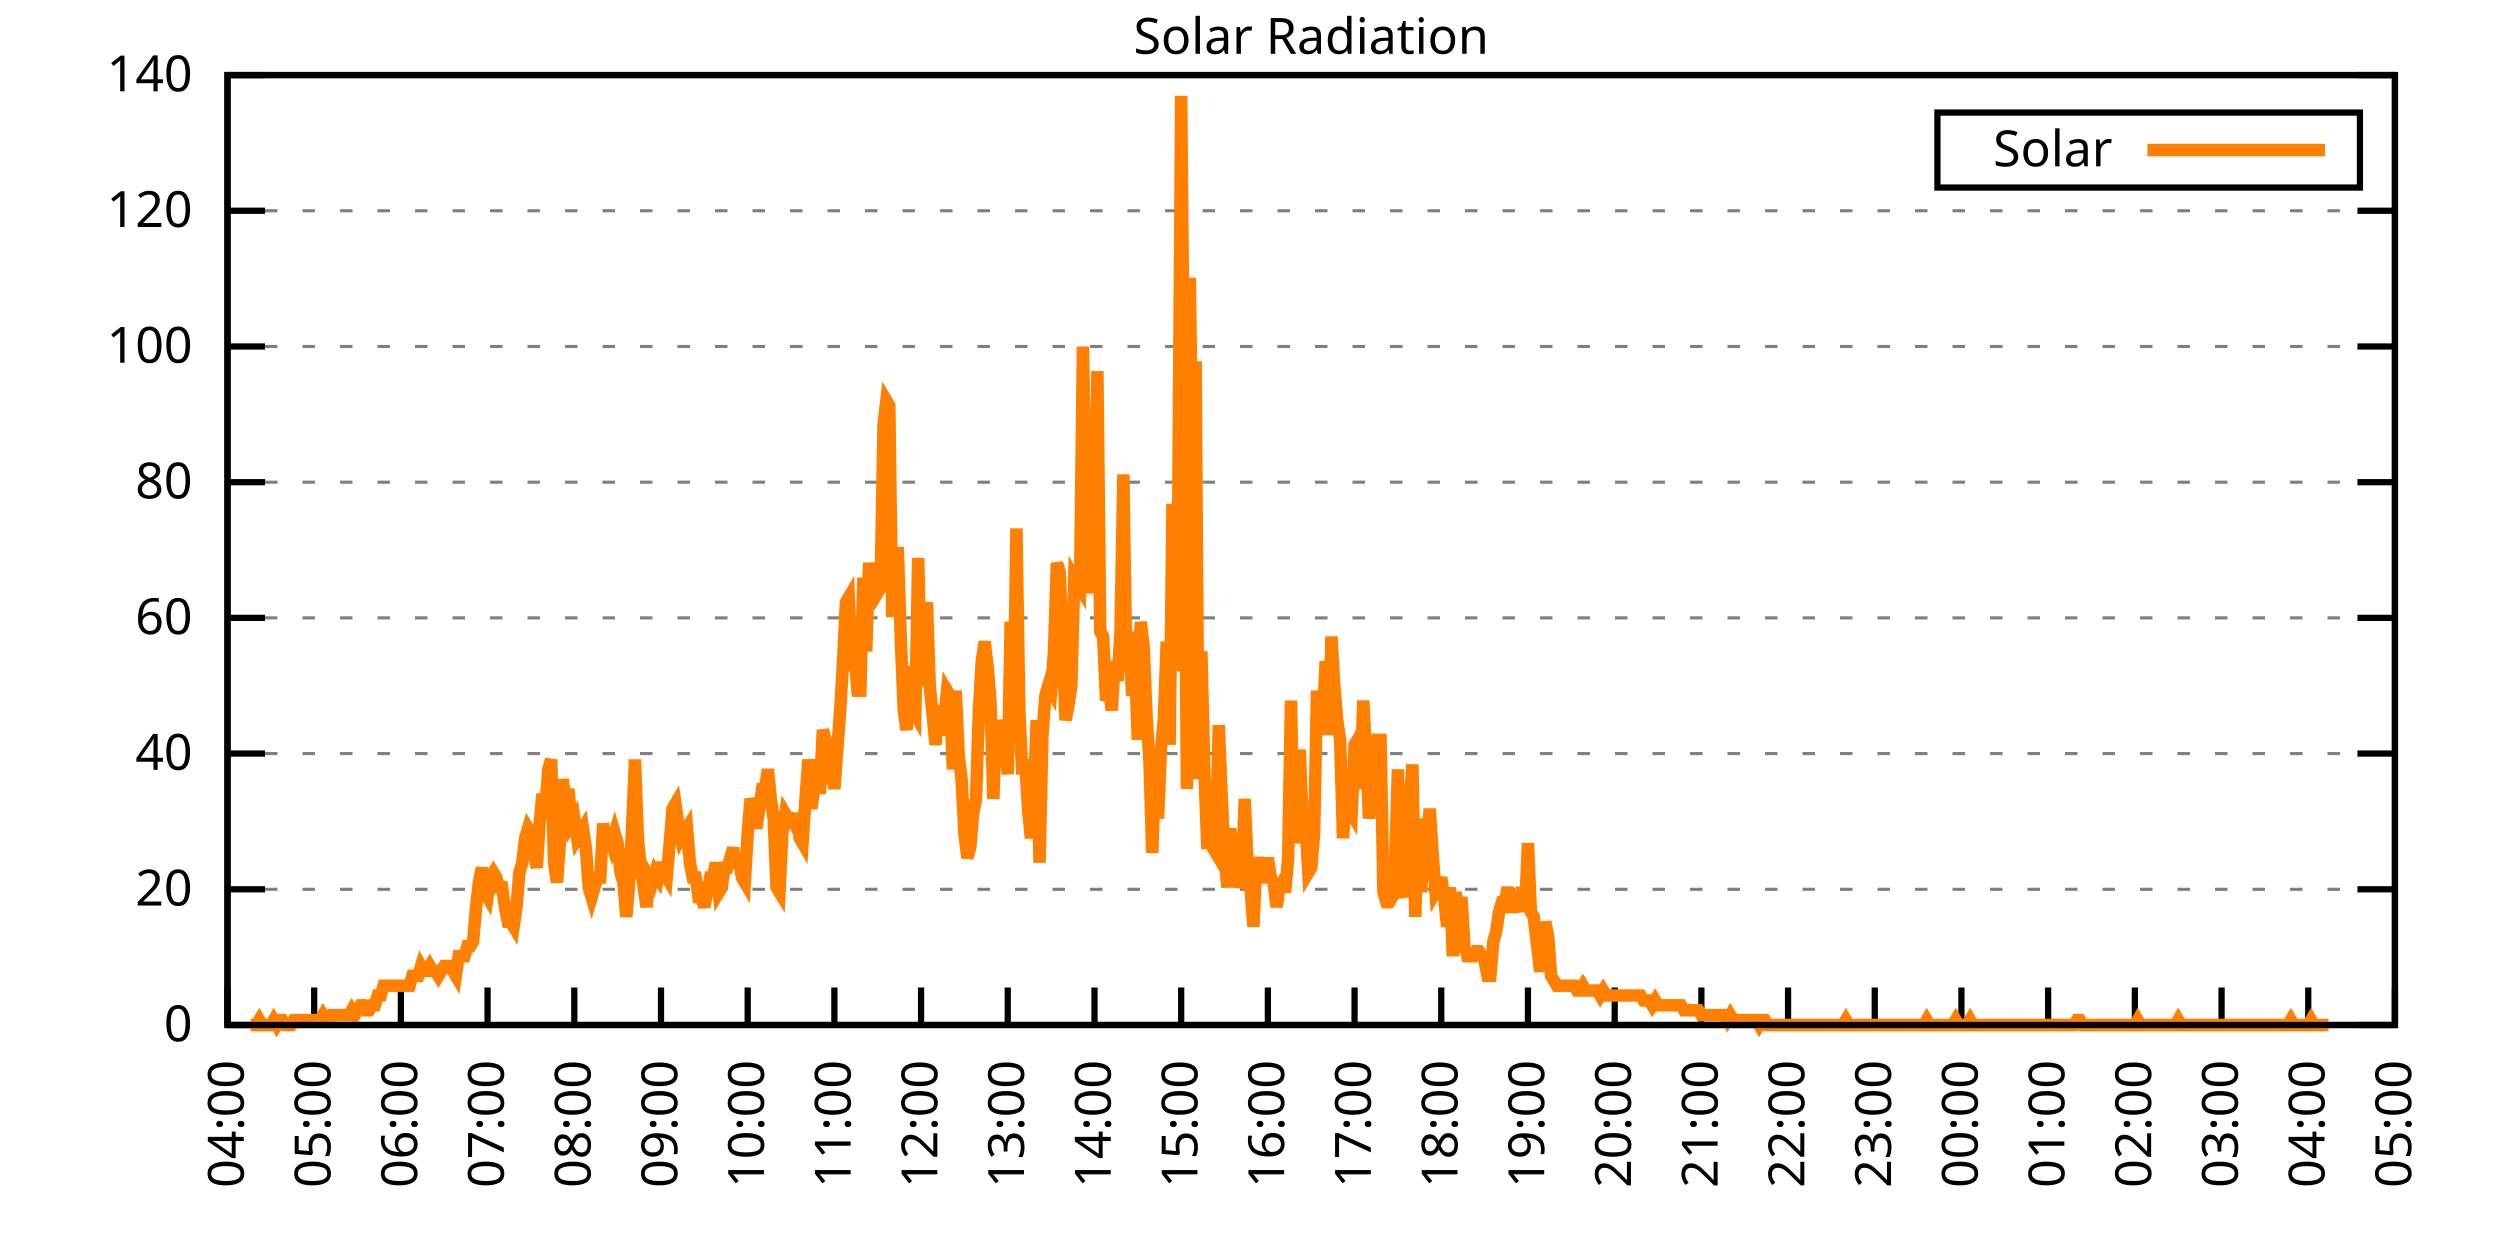
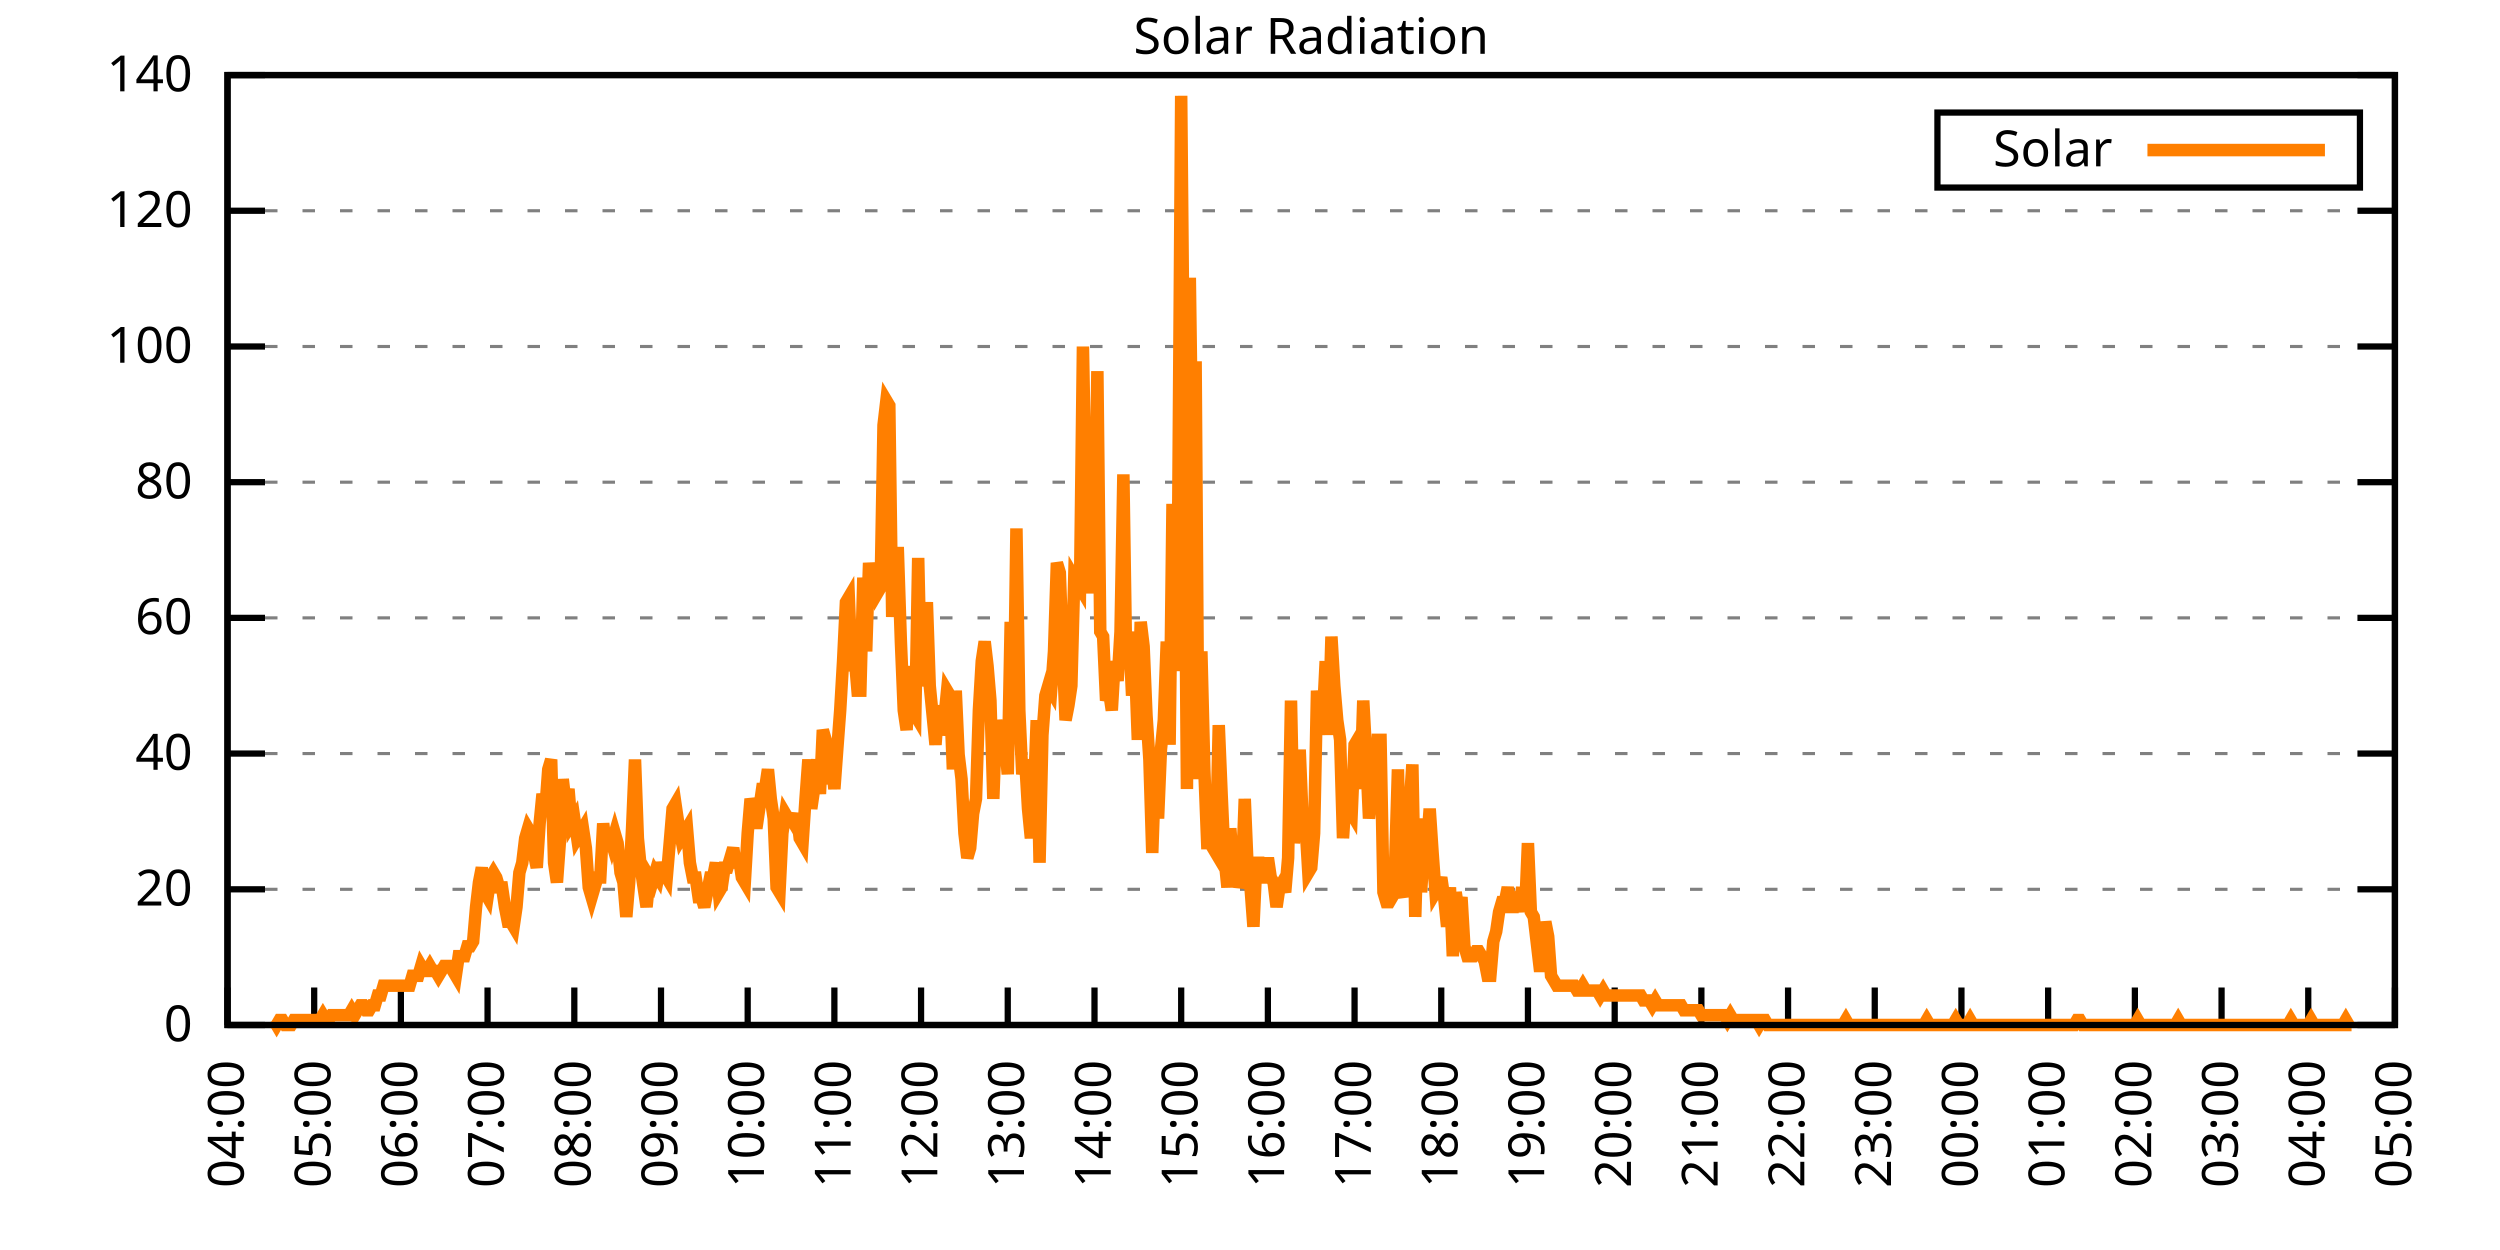
<svg xmlns="http://www.w3.org/2000/svg" xmlns:xlink="http://www.w3.org/1999/xlink" width="400" height="200" viewBox="0 0 400 200">
  <g id="gnuplot_canvas">
    <rect x="0" y="0" width="400" height="200" fill="none" />
    <defs>
      <circle id="gpDot" r="0.5" stroke-width="0.5" stroke="currentColor" />
      <path id="gpPt0" stroke-width="0.333" stroke="currentColor" d="M-1,0 h2 M0,-1 v2" />
      <path id="gpPt1" stroke-width="0.333" stroke="currentColor" d="M-1,-1 L1,1 M1,-1 L-1,1" />
      <path id="gpPt2" stroke-width="0.333" stroke="currentColor" d="M-1,0 L1,0 M0,-1 L0,1 M-1,-1 L1,1 M-1,1 L1,-1" />
      <rect id="gpPt3" stroke-width="0.333" stroke="currentColor" x="-1" y="-1" width="2" height="2" />
      <rect id="gpPt4" stroke-width="0.333" stroke="currentColor" fill="currentColor" x="-1" y="-1" width="2" height="2" />
      <circle id="gpPt5" stroke-width="0.333" stroke="currentColor" cx="0" cy="0" r="1" />
      <use xlink:href="#gpPt5" id="gpPt6" fill="currentColor" stroke="none" />
      <path id="gpPt7" stroke-width="0.333" stroke="currentColor" d="M0,-1.33 L-1.33,0.67 L1.33,0.67 z" />
      <use xlink:href="#gpPt7" id="gpPt8" fill="currentColor" stroke="none" />
      <use xlink:href="#gpPt7" id="gpPt9" stroke="currentColor" transform="rotate(180)" />
      <use xlink:href="#gpPt9" id="gpPt10" fill="currentColor" stroke="none" />
      <use xlink:href="#gpPt3" id="gpPt11" stroke="currentColor" transform="rotate(45)" />
      <use xlink:href="#gpPt11" id="gpPt12" fill="currentColor" stroke="none" />
      <path id="gpPt13" stroke-width="0.333" stroke="currentColor" d="M0,1.330 L1.265,0.411 L0.782,-1.067 L-0.782,-1.076 L-1.265,0.411 z" />
      <use xlink:href="#gpPt13" id="gpPt14" fill="currentColor" stroke="none" />
      <filter id="textbox" filterUnits="objectBoundingBox" x="0" y="0" height="1" width="1">
        <feFlood flood-color="white" flood-opacity="1" result="bgnd" />
        <feComposite in="SourceGraphic" in2="bgnd" operator="atop" />
      </filter>
      <filter id="greybox" filterUnits="objectBoundingBox" x="0" y="0" height="1" width="1">
        <feFlood flood-color="lightgrey" flood-opacity="1" result="grey" />
        <feComposite in="SourceGraphic" in2="grey" operator="atop" />
      </filter>
    </defs>
    <g fill="none" color="white" stroke="currentColor" stroke-width="1.00" stroke-linecap="butt" stroke-linejoin="miter">
</g>
    <g fill="none" color="black" stroke="currentColor" stroke-width="1.00" stroke-linecap="butt" stroke-linejoin="miter">
      <g stroke="none" shape-rendering="crispEdges">
        <polygon fill="rgb(255, 255, 255)" points="36.40,164.00 383.18,164.00 383.18,12.02 36.40,12.02 " />
      </g>
    </g>
    <g fill="none" color="black" stroke="currentColor" stroke-width="1.00" stroke-linecap="butt" stroke-linejoin="miter">
</g>
    <g fill="none" color="black" stroke="black" stroke-width="0.50" stroke-linecap="butt" stroke-linejoin="miter">
</g>
    <g fill="none" color="gray" stroke="currentColor" stroke-width="0.50" stroke-linecap="butt" stroke-linejoin="miter">
      <path stroke="gray" stroke-dasharray="2,4" class="gridline" d="M36.40,164.00 L383.19,164.00  " />
    </g>
    <g fill="none" color="gray" stroke="gray" stroke-width="1.00" stroke-linecap="butt" stroke-linejoin="miter">
</g>
    <g fill="none" color="black" stroke="currentColor" stroke-width="1.00" stroke-linecap="butt" stroke-linejoin="miter">
      <path stroke="black" d="M36.40,164.00 L42.40,164.00 M383.19,164.00 L377.19,164.00  " />
      <g transform="translate(30.80,166.60)" stroke="none" fill="black" font-family="Sans" font-size="8.00" text-anchor="end">
        <text>
          <tspan font-family="Sans"> 0</tspan>
        </text>
      </g>
    </g>
    <g fill="none" color="black" stroke="currentColor" stroke-width="1.00" stroke-linecap="butt" stroke-linejoin="miter">
</g>
    <g fill="none" color="black" stroke="black" stroke-width="0.50" stroke-linecap="butt" stroke-linejoin="miter">
</g>
    <g fill="none" color="gray" stroke="currentColor" stroke-width="0.50" stroke-linecap="butt" stroke-linejoin="miter">
      <path stroke="gray" stroke-dasharray="2,4" class="gridline" d="M36.40,142.29 L383.19,142.29  " />
    </g>
    <g fill="none" color="gray" stroke="gray" stroke-width="1.00" stroke-linecap="butt" stroke-linejoin="miter">
</g>
    <g fill="none" color="black" stroke="currentColor" stroke-width="1.00" stroke-linecap="butt" stroke-linejoin="miter">
      <path stroke="black" d="M36.40,142.29 L42.40,142.29 M383.19,142.29 L377.19,142.29  " />
      <g transform="translate(30.80,144.89)" stroke="none" fill="black" font-family="Sans" font-size="8.00" text-anchor="end">
        <text>
          <tspan font-family="Sans"> 20</tspan>
        </text>
      </g>
    </g>
    <g fill="none" color="black" stroke="currentColor" stroke-width="1.00" stroke-linecap="butt" stroke-linejoin="miter">
</g>
    <g fill="none" color="black" stroke="black" stroke-width="0.50" stroke-linecap="butt" stroke-linejoin="miter">
</g>
    <g fill="none" color="gray" stroke="currentColor" stroke-width="0.50" stroke-linecap="butt" stroke-linejoin="miter">
      <path stroke="gray" stroke-dasharray="2,4" class="gridline" d="M36.40,120.57 L383.19,120.57  " />
    </g>
    <g fill="none" color="gray" stroke="gray" stroke-width="1.00" stroke-linecap="butt" stroke-linejoin="miter">
</g>
    <g fill="none" color="black" stroke="currentColor" stroke-width="1.00" stroke-linecap="butt" stroke-linejoin="miter">
      <path stroke="black" d="M36.40,120.57 L42.40,120.57 M383.19,120.57 L377.19,120.57  " />
      <g transform="translate(30.80,123.17)" stroke="none" fill="black" font-family="Sans" font-size="8.00" text-anchor="end">
        <text>
          <tspan font-family="Sans"> 40</tspan>
        </text>
      </g>
    </g>
    <g fill="none" color="black" stroke="currentColor" stroke-width="1.00" stroke-linecap="butt" stroke-linejoin="miter">
</g>
    <g fill="none" color="black" stroke="black" stroke-width="0.50" stroke-linecap="butt" stroke-linejoin="miter">
</g>
    <g fill="none" color="gray" stroke="currentColor" stroke-width="0.50" stroke-linecap="butt" stroke-linejoin="miter">
      <path stroke="gray" stroke-dasharray="2,4" class="gridline" d="M36.40,98.86 L383.19,98.86  " />
    </g>
    <g fill="none" color="gray" stroke="gray" stroke-width="1.00" stroke-linecap="butt" stroke-linejoin="miter">
</g>
    <g fill="none" color="black" stroke="currentColor" stroke-width="1.00" stroke-linecap="butt" stroke-linejoin="miter">
      <path stroke="black" d="M36.40,98.86 L42.40,98.86 M383.19,98.86 L377.19,98.86  " />
      <g transform="translate(30.80,101.46)" stroke="none" fill="black" font-family="Sans" font-size="8.00" text-anchor="end">
        <text>
          <tspan font-family="Sans"> 60</tspan>
        </text>
      </g>
    </g>
    <g fill="none" color="black" stroke="currentColor" stroke-width="1.00" stroke-linecap="butt" stroke-linejoin="miter">
</g>
    <g fill="none" color="black" stroke="black" stroke-width="0.50" stroke-linecap="butt" stroke-linejoin="miter">
</g>
    <g fill="none" color="gray" stroke="currentColor" stroke-width="0.50" stroke-linecap="butt" stroke-linejoin="miter">
      <path stroke="gray" stroke-dasharray="2,4" class="gridline" d="M36.40,77.15 L383.19,77.15  " />
    </g>
    <g fill="none" color="gray" stroke="gray" stroke-width="1.00" stroke-linecap="butt" stroke-linejoin="miter">
</g>
    <g fill="none" color="black" stroke="currentColor" stroke-width="1.00" stroke-linecap="butt" stroke-linejoin="miter">
      <path stroke="black" d="M36.40,77.15 L42.40,77.15 M383.19,77.15 L377.19,77.15  " />
      <g transform="translate(30.80,79.75)" stroke="none" fill="black" font-family="Sans" font-size="8.00" text-anchor="end">
        <text>
          <tspan font-family="Sans"> 80</tspan>
        </text>
      </g>
    </g>
    <g fill="none" color="black" stroke="currentColor" stroke-width="1.00" stroke-linecap="butt" stroke-linejoin="miter">
</g>
    <g fill="none" color="black" stroke="black" stroke-width="0.50" stroke-linecap="butt" stroke-linejoin="miter">
</g>
    <g fill="none" color="gray" stroke="currentColor" stroke-width="0.50" stroke-linecap="butt" stroke-linejoin="miter">
      <path stroke="gray" stroke-dasharray="2,4" class="gridline" d="M36.40,55.44 L383.19,55.44  " />
    </g>
    <g fill="none" color="gray" stroke="gray" stroke-width="1.00" stroke-linecap="butt" stroke-linejoin="miter">
</g>
    <g fill="none" color="black" stroke="currentColor" stroke-width="1.00" stroke-linecap="butt" stroke-linejoin="miter">
      <path stroke="black" d="M36.40,55.44 L42.40,55.44 M383.19,55.44 L377.19,55.44  " />
      <g transform="translate(30.80,58.04)" stroke="none" fill="black" font-family="Sans" font-size="8.00" text-anchor="end">
        <text>
          <tspan font-family="Sans"> 100</tspan>
        </text>
      </g>
    </g>
    <g fill="none" color="black" stroke="currentColor" stroke-width="1.00" stroke-linecap="butt" stroke-linejoin="miter">
</g>
    <g fill="none" color="black" stroke="black" stroke-width="0.50" stroke-linecap="butt" stroke-linejoin="miter">
</g>
    <g fill="none" color="gray" stroke="currentColor" stroke-width="0.50" stroke-linecap="butt" stroke-linejoin="miter">
      <path stroke="gray" stroke-dasharray="2,4" class="gridline" d="M36.40,33.72 L383.19,33.72  " />
    </g>
    <g fill="none" color="gray" stroke="gray" stroke-width="1.00" stroke-linecap="butt" stroke-linejoin="miter">
</g>
    <g fill="none" color="black" stroke="currentColor" stroke-width="1.00" stroke-linecap="butt" stroke-linejoin="miter">
      <path stroke="black" d="M36.40,33.72 L42.40,33.72 M383.19,33.72 L377.19,33.72  " />
      <g transform="translate(30.80,36.32)" stroke="none" fill="black" font-family="Sans" font-size="8.00" text-anchor="end">
        <text>
          <tspan font-family="Sans"> 120</tspan>
        </text>
      </g>
    </g>
    <g fill="none" color="black" stroke="currentColor" stroke-width="1.00" stroke-linecap="butt" stroke-linejoin="miter">
</g>
    <g fill="none" color="black" stroke="black" stroke-width="0.50" stroke-linecap="butt" stroke-linejoin="miter">
</g>
    <g fill="none" color="gray" stroke="currentColor" stroke-width="0.50" stroke-linecap="butt" stroke-linejoin="miter">
      <path stroke="gray" stroke-dasharray="2,4" class="gridline" d="M36.40,12.01 L383.19,12.01  " />
    </g>
    <g fill="none" color="gray" stroke="gray" stroke-width="1.00" stroke-linecap="butt" stroke-linejoin="miter">
</g>
    <g fill="none" color="black" stroke="currentColor" stroke-width="1.00" stroke-linecap="butt" stroke-linejoin="miter">
      <path stroke="black" d="M36.40,12.01 L42.40,12.01 M383.19,12.01 L377.19,12.01  " />
      <g transform="translate(30.80,14.61)" stroke="none" fill="black" font-family="Sans" font-size="8.00" text-anchor="end">
        <text>
          <tspan font-family="Sans"> 140</tspan>
        </text>
      </g>
    </g>
    <g fill="none" color="black" stroke="currentColor" stroke-width="1.00" stroke-linecap="butt" stroke-linejoin="miter">
      <path stroke="black" d="M36.40,164.00 L36.40,158.00  " />
      <g transform="translate(39.00,169.60) rotate(270.00)" stroke="none" fill="black" font-family="Sans" font-size="8.00" text-anchor="end">
        <text>
          <tspan font-family="Sans">04:00</tspan>
        </text>
      </g>
    </g>
    <g fill="none" color="black" stroke="currentColor" stroke-width="1.00" stroke-linecap="butt" stroke-linejoin="miter">
      <path stroke="black" d="M50.27,164.00 L50.27,158.00  " />
      <g transform="translate(52.87,169.60) rotate(270.00)" stroke="none" fill="black" font-family="Sans" font-size="8.00" text-anchor="end">
        <text>
          <tspan font-family="Sans">05:00</tspan>
        </text>
      </g>
    </g>
    <g fill="none" color="black" stroke="currentColor" stroke-width="1.00" stroke-linecap="butt" stroke-linejoin="miter">
      <path stroke="black" d="M64.14,164.00 L64.14,158.00  " />
      <g transform="translate(66.74,169.60) rotate(270.00)" stroke="none" fill="black" font-family="Sans" font-size="8.00" text-anchor="end">
        <text>
          <tspan font-family="Sans">06:00</tspan>
        </text>
      </g>
    </g>
    <g fill="none" color="black" stroke="currentColor" stroke-width="1.00" stroke-linecap="butt" stroke-linejoin="miter">
      <path stroke="black" d="M78.01,164.00 L78.01,158.00  " />
      <g transform="translate(80.61,169.60) rotate(270.00)" stroke="none" fill="black" font-family="Sans" font-size="8.00" text-anchor="end">
        <text>
          <tspan font-family="Sans">07:00</tspan>
        </text>
      </g>
    </g>
    <g fill="none" color="black" stroke="currentColor" stroke-width="1.00" stroke-linecap="butt" stroke-linejoin="miter">
      <path stroke="black" d="M91.89,164.00 L91.89,158.00  " />
      <g transform="translate(94.49,169.60) rotate(270.00)" stroke="none" fill="black" font-family="Sans" font-size="8.00" text-anchor="end">
        <text>
          <tspan font-family="Sans">08:00</tspan>
        </text>
      </g>
    </g>
    <g fill="none" color="black" stroke="currentColor" stroke-width="1.00" stroke-linecap="butt" stroke-linejoin="miter">
      <path stroke="black" d="M105.76,164.00 L105.76,158.00  " />
      <g transform="translate(108.36,169.60) rotate(270.00)" stroke="none" fill="black" font-family="Sans" font-size="8.00" text-anchor="end">
        <text>
          <tspan font-family="Sans">09:00</tspan>
        </text>
      </g>
    </g>
    <g fill="none" color="black" stroke="currentColor" stroke-width="1.00" stroke-linecap="butt" stroke-linejoin="miter">
      <path stroke="black" d="M119.63,164.00 L119.63,158.00  " />
      <g transform="translate(122.23,169.60) rotate(270.00)" stroke="none" fill="black" font-family="Sans" font-size="8.00" text-anchor="end">
        <text>
          <tspan font-family="Sans">10:00</tspan>
        </text>
      </g>
    </g>
    <g fill="none" color="black" stroke="currentColor" stroke-width="1.00" stroke-linecap="butt" stroke-linejoin="miter">
      <path stroke="black" d="M133.50,164.00 L133.50,158.00  " />
      <g transform="translate(136.10,169.60) rotate(270.00)" stroke="none" fill="black" font-family="Sans" font-size="8.00" text-anchor="end">
        <text>
          <tspan font-family="Sans">11:00</tspan>
        </text>
      </g>
    </g>
    <g fill="none" color="black" stroke="currentColor" stroke-width="1.00" stroke-linecap="butt" stroke-linejoin="miter">
      <path stroke="black" d="M147.37,164.00 L147.37,158.00  " />
      <g transform="translate(149.97,169.60) rotate(270.00)" stroke="none" fill="black" font-family="Sans" font-size="8.00" text-anchor="end">
        <text>
          <tspan font-family="Sans">12:00</tspan>
        </text>
      </g>
    </g>
    <g fill="none" color="black" stroke="currentColor" stroke-width="1.00" stroke-linecap="butt" stroke-linejoin="miter">
      <path stroke="black" d="M161.24,164.00 L161.24,158.00  " />
      <g transform="translate(163.84,169.60) rotate(270.00)" stroke="none" fill="black" font-family="Sans" font-size="8.00" text-anchor="end">
        <text>
          <tspan font-family="Sans">13:00</tspan>
        </text>
      </g>
    </g>
    <g fill="none" color="black" stroke="currentColor" stroke-width="1.00" stroke-linecap="butt" stroke-linejoin="miter">
      <path stroke="black" d="M175.12,164.00 L175.12,158.00  " />
      <g transform="translate(177.72,169.60) rotate(270.00)" stroke="none" fill="black" font-family="Sans" font-size="8.00" text-anchor="end">
        <text>
          <tspan font-family="Sans">14:00</tspan>
        </text>
      </g>
    </g>
    <g fill="none" color="black" stroke="currentColor" stroke-width="1.00" stroke-linecap="butt" stroke-linejoin="miter">
      <path stroke="black" d="M188.99,164.00 L188.99,158.00  " />
      <g transform="translate(191.59,169.60) rotate(270.00)" stroke="none" fill="black" font-family="Sans" font-size="8.00" text-anchor="end">
        <text>
          <tspan font-family="Sans">15:00</tspan>
        </text>
      </g>
    </g>
    <g fill="none" color="black" stroke="currentColor" stroke-width="1.00" stroke-linecap="butt" stroke-linejoin="miter">
      <path stroke="black" d="M202.86,164.00 L202.86,158.00  " />
      <g transform="translate(205.46,169.60) rotate(270.00)" stroke="none" fill="black" font-family="Sans" font-size="8.00" text-anchor="end">
        <text>
          <tspan font-family="Sans">16:00</tspan>
        </text>
      </g>
    </g>
    <g fill="none" color="black" stroke="currentColor" stroke-width="1.00" stroke-linecap="butt" stroke-linejoin="miter">
      <path stroke="black" d="M216.73,164.00 L216.73,158.00  " />
      <g transform="translate(219.33,169.60) rotate(270.00)" stroke="none" fill="black" font-family="Sans" font-size="8.00" text-anchor="end">
        <text>
          <tspan font-family="Sans">17:00</tspan>
        </text>
      </g>
    </g>
    <g fill="none" color="black" stroke="currentColor" stroke-width="1.00" stroke-linecap="butt" stroke-linejoin="miter">
      <path stroke="black" d="M230.60,164.00 L230.60,158.00  " />
      <g transform="translate(233.20,169.60) rotate(270.00)" stroke="none" fill="black" font-family="Sans" font-size="8.00" text-anchor="end">
        <text>
          <tspan font-family="Sans">18:00</tspan>
        </text>
      </g>
    </g>
    <g fill="none" color="black" stroke="currentColor" stroke-width="1.00" stroke-linecap="butt" stroke-linejoin="miter">
      <path stroke="black" d="M244.47,164.00 L244.47,158.00  " />
      <g transform="translate(247.07,169.60) rotate(270.00)" stroke="none" fill="black" font-family="Sans" font-size="8.00" text-anchor="end">
        <text>
          <tspan font-family="Sans">19:00</tspan>
        </text>
      </g>
    </g>
    <g fill="none" color="black" stroke="currentColor" stroke-width="1.00" stroke-linecap="butt" stroke-linejoin="miter">
      <path stroke="black" d="M258.35,164.00 L258.35,158.00  " />
      <g transform="translate(260.95,169.60) rotate(270.00)" stroke="none" fill="black" font-family="Sans" font-size="8.00" text-anchor="end">
        <text>
          <tspan font-family="Sans">20:00</tspan>
        </text>
      </g>
    </g>
    <g fill="none" color="black" stroke="currentColor" stroke-width="1.00" stroke-linecap="butt" stroke-linejoin="miter">
      <path stroke="black" d="M272.22,164.00 L272.22,158.00  " />
      <g transform="translate(274.82,169.60) rotate(270.00)" stroke="none" fill="black" font-family="Sans" font-size="8.00" text-anchor="end">
        <text>
          <tspan font-family="Sans">21:00</tspan>
        </text>
      </g>
    </g>
    <g fill="none" color="black" stroke="currentColor" stroke-width="1.00" stroke-linecap="butt" stroke-linejoin="miter">
      <path stroke="black" d="M286.09,164.00 L286.09,158.00  " />
      <g transform="translate(288.69,169.60) rotate(270.00)" stroke="none" fill="black" font-family="Sans" font-size="8.00" text-anchor="end">
        <text>
          <tspan font-family="Sans">22:00</tspan>
        </text>
      </g>
    </g>
    <g fill="none" color="black" stroke="currentColor" stroke-width="1.00" stroke-linecap="butt" stroke-linejoin="miter">
      <path stroke="black" d="M299.96,164.00 L299.96,158.00  " />
      <g transform="translate(302.56,169.60) rotate(270.00)" stroke="none" fill="black" font-family="Sans" font-size="8.00" text-anchor="end">
        <text>
          <tspan font-family="Sans">23:00</tspan>
        </text>
      </g>
    </g>
    <g fill="none" color="black" stroke="currentColor" stroke-width="1.00" stroke-linecap="butt" stroke-linejoin="miter">
      <path stroke="black" d="M313.83,164.00 L313.83,158.00  " />
      <g transform="translate(316.43,169.60) rotate(270.00)" stroke="none" fill="black" font-family="Sans" font-size="8.00" text-anchor="end">
        <text>
          <tspan font-family="Sans">00:00</tspan>
        </text>
      </g>
    </g>
    <g fill="none" color="black" stroke="currentColor" stroke-width="1.00" stroke-linecap="butt" stroke-linejoin="miter">
      <path stroke="black" d="M327.70,164.00 L327.70,158.00  " />
      <g transform="translate(330.30,169.60) rotate(270.00)" stroke="none" fill="black" font-family="Sans" font-size="8.00" text-anchor="end">
        <text>
          <tspan font-family="Sans">01:00</tspan>
        </text>
      </g>
    </g>
    <g fill="none" color="black" stroke="currentColor" stroke-width="1.00" stroke-linecap="butt" stroke-linejoin="miter">
      <path stroke="black" d="M341.58,164.00 L341.58,158.00  " />
      <g transform="translate(344.18,169.60) rotate(270.00)" stroke="none" fill="black" font-family="Sans" font-size="8.00" text-anchor="end">
        <text>
          <tspan font-family="Sans">02:00</tspan>
        </text>
      </g>
    </g>
    <g fill="none" color="black" stroke="currentColor" stroke-width="1.00" stroke-linecap="butt" stroke-linejoin="miter">
      <path stroke="black" d="M355.45,164.00 L355.45,158.00  " />
      <g transform="translate(358.05,169.60) rotate(270.00)" stroke="none" fill="black" font-family="Sans" font-size="8.00" text-anchor="end">
        <text>
          <tspan font-family="Sans">03:00</tspan>
        </text>
      </g>
    </g>
    <g fill="none" color="black" stroke="currentColor" stroke-width="1.00" stroke-linecap="butt" stroke-linejoin="miter">
      <path stroke="black" d="M369.32,164.00 L369.32,158.00  " />
      <g transform="translate(371.92,169.60) rotate(270.00)" stroke="none" fill="black" font-family="Sans" font-size="8.00" text-anchor="end">
        <text>
          <tspan font-family="Sans">04:00</tspan>
        </text>
      </g>
    </g>
    <g fill="none" color="black" stroke="currentColor" stroke-width="1.00" stroke-linecap="butt" stroke-linejoin="miter">
      <path stroke="black" d="M383.19,164.00 L383.19,158.00  " />
      <g transform="translate(385.79,169.60) rotate(270.00)" stroke="none" fill="black" font-family="Sans" font-size="8.00" text-anchor="end">
        <text>
          <tspan font-family="Sans">05:00</tspan>
        </text>
      </g>
    </g>
    <g fill="none" color="black" stroke="currentColor" stroke-width="1.00" stroke-linecap="butt" stroke-linejoin="miter">
</g>
    <g fill="none" color="black" stroke="currentColor" stroke-width="1.00" stroke-linecap="butt" stroke-linejoin="miter">
      <path stroke="black" d="M36.40,12.01 L36.40,164.00 L383.19,164.00 L383.19,12.01 L36.40,12.01 Z  " />
    </g>
    <g fill="none" color="black" stroke="currentColor" stroke-width="1.00" stroke-linecap="butt" stroke-linejoin="miter">
</g>
    <g fill="none" color="black" stroke="currentColor" stroke-width="1.00" stroke-linecap="butt" stroke-linejoin="miter">
      <path stroke="black" d="M309.99,30.01 L309.99,18.01 L377.59,18.01 L377.59,30.01 L309.99,30.01 Z  " />
    </g>
    <g id="Solar_Radiation_plot_1">
      <g fill="none" color="white" stroke="black" stroke-width="2.00" stroke-linecap="butt" stroke-linejoin="miter">
</g>
      <g fill="none" color="black" stroke="currentColor" stroke-width="2.00" stroke-linecap="butt" stroke-linejoin="miter">
        <g transform="translate(337.99,26.61)" stroke="none" fill="black" font-family="Sans" font-size="8.00" text-anchor="end">
          <text>
            <tspan font-family="Sans">Solar</tspan>
          </text>
        </g>
      </g>
      <g fill="none" color="black" stroke="currentColor" stroke-width="2.00" stroke-linecap="butt" stroke-linejoin="miter">
-         <path stroke="rgb(255, 127,   0)" d="M343.59,24.01 L371.99,24.01 M40.10,164.00 L40.56,164.00 L41.02,164.00 L41.49,163.21 L41.95,164.00 L42.41,164.00   L42.87,164.00 L43.34,164.00 L43.80,163.21 L44.26,164.00 L44.72,163.21 L45.19,163.21 L45.65,164.00 L46.11,164.00   L46.57,164.00 L47.03,163.21 L47.50,163.21 L47.96,163.21 L48.42,163.21 L48.88,163.21 L49.35,163.21 L49.81,163.21   L50.27,163.21 L50.73,163.21 L51.20,163.21 L51.66,162.43 L52.12,163.21 L52.58,163.21 L53.05,162.43 L53.51,162.43   L53.97,162.43 L54.43,162.43 L54.90,162.43 L55.36,162.43 L55.82,162.43 L56.28,161.64 L56.75,162.43 L57.21,161.64   L57.67,160.85 L58.13,160.85 L58.59,161.64 L59.06,161.64 L59.52,160.85 L59.98,160.85 L60.44,159.28 L60.91,159.28   L61.37,157.71 L61.83,157.71 L62.29,157.71 L62.76,157.71 L63.22,157.71 L63.68,157.71 L64.14,157.71 L64.61,157.71   L65.07,157.71 L65.53,157.71 L65.99,156.13 L66.46,156.13 L66.92,156.13 L67.38,154.56 L67.84,155.35 L68.30,155.35   L68.77,154.56 L69.23,155.35 L69.69,155.35 L70.15,156.13 L70.62,155.35 L71.08,154.56 L71.54,154.56 L72.00,154.56   L72.47,155.35 L72.93,156.13 L73.39,152.99 L73.85,152.99 L74.32,152.99 L74.78,151.41 L75.24,151.41 L75.70,150.63   L76.17,145.12 L76.63,141.19 L77.09,138.83 L77.55,142.76 L78.01,143.55 L78.48,140.40 L78.94,139.62 L79.40,140.40   L79.86,141.98 L80.33,141.98 L80.79,145.12 L81.25,147.48 L81.71,147.48 L82.18,148.27 L82.64,145.12 L83.10,139.62   L83.56,138.04 L84.03,134.11 L84.49,132.54 L84.95,133.32 L85.41,136.47 L85.88,138.83 L86.34,131.75 L86.80,127.03   L87.26,129.39 L87.72,123.10 L88.19,121.52 L88.65,138.04 L89.11,141.19 L89.57,134.90 L90.04,124.67 L90.50,128.60   L90.96,126.24 L91.42,131.75 L91.89,130.96 L92.35,134.11 L92.81,133.32 L93.27,132.54 L93.74,135.68 L94.20,141.98   L94.66,143.55 L95.12,141.98 L95.59,140.40 L96.05,140.40 L96.51,131.75 L96.97,135.68 L97.44,133.32 L97.90,134.90   L98.36,133.32 L98.82,134.90 L99.28,139.62 L99.75,141.19 L100.21,146.70 L100.67,141.19 L101.13,132.54 L101.60,121.52   L102.06,134.11 L102.52,138.83 L102.98,141.98 L103.45,145.12 L103.91,140.40 L104.37,141.19 L104.83,139.62 L105.30,140.40   L105.76,138.04 L106.22,139.62 L106.68,140.40 L107.15,134.90 L107.61,129.39 L108.07,128.60 L108.53,131.75 L108.99,134.11   L109.46,133.32 L109.92,132.54 L110.38,138.04 L110.84,140.40 L111.31,140.40 L111.77,143.55 L112.23,143.55 L112.69,145.12   L113.16,142.76 L113.62,140.40 L114.08,140.40 L114.54,138.04 L115.01,142.76 L115.47,141.98 L115.93,138.83 L116.39,138.83   L116.86,137.26 L117.32,135.68 L117.78,138.83 L118.24,137.26 L118.70,140.40 L119.17,141.19 L119.63,133.32 L120.09,127.82   L120.55,129.39 L121.02,132.54 L121.48,129.39 L121.94,126.24 L122.40,126.24 L122.87,123.10 L123.33,127.82 L123.79,130.96   L124.25,141.98 L124.72,142.76 L125.18,133.32 L125.64,130.18 L126.10,130.96 L126.57,130.96 L127.03,131.75 L127.49,130.18   L127.95,134.11 L128.41,134.90 L128.88,127.82 L129.34,121.52 L129.80,129.39 L130.26,126.24 L130.73,121.52 L131.19,127.03   L131.65,116.80 L132.11,118.38 L132.58,125.46 L133.04,121.52 L133.50,126.24 L133.96,119.95 L134.43,113.66 L134.89,105.79   L135.35,96.35 L135.81,95.57 L136.28,107.37 L136.74,105.01 L137.20,110.51 L137.66,110.51 L138.13,92.42 L138.59,104.22   L139.05,90.06 L139.51,93.99 L139.97,91.63 L140.44,94.78 L140.90,93.99 L141.36,68.04 L141.82,64.10 L142.29,64.89   L142.75,98.71 L143.21,88.49 L143.67,88.49 L144.14,102.65 L144.60,113.66 L145.06,116.80 L145.52,106.58 L145.99,113.66   L146.45,114.44 L146.91,89.27 L147.37,109.73 L147.84,107.37 L148.30,96.35 L148.76,109.73 L149.22,114.44 L149.68,119.16   L150.15,112.87 L150.61,117.59 L151.07,115.23 L151.53,110.51 L152.00,111.30 L152.46,123.10 L152.92,110.51 L153.38,120.74   L153.85,124.67 L154.31,133.32 L154.77,137.26 L155.23,135.68 L155.70,130.18 L156.16,127.82 L156.62,113.66 L157.08,105.79   L157.55,102.65 L158.01,106.58 L158.47,112.09 L158.93,127.82 L159.39,115.23 L159.86,118.38 L160.32,118.38 L160.78,118.38   L161.24,123.88 L161.71,99.50 L162.17,116.80 L162.63,84.55 L163.09,113.66 L163.56,123.88 L164.02,121.52 L164.48,129.39   L164.94,134.11 L165.41,127.82 L165.87,115.23 L166.33,138.04 L166.79,117.59 L167.26,111.30 L167.72,109.73 L168.18,110.51   L168.64,104.22 L169.10,90.06 L169.57,91.63 L170.03,104.22 L170.49,115.23 L170.95,112.87 L171.42,109.73 L171.88,92.42   L172.34,93.21 L172.80,93.99 L173.27,55.45 L173.73,80.62 L174.19,92.42 L174.65,94.78 L175.12,92.42 L175.58,59.38   L176.04,101.07 L176.50,101.86 L176.97,112.09 L177.43,110.51 L177.89,113.66 L178.35,105.79 L178.82,108.94 L179.28,101.07   L179.74,75.90 L180.20,106.58 L180.66,101.07 L181.13,111.30 L181.59,105.79 L182.05,118.38 L182.51,99.50 L182.98,103.43   L183.44,114.44 L183.90,121.52 L184.36,136.47 L184.83,123.10 L185.29,130.96 L185.75,119.95 L186.21,115.23 L186.68,102.65   L187.14,119.16 L187.60,80.62 L188.06,107.37 L188.53,79.83 L188.99,15.33 L189.45,66.46 L189.91,126.24 L190.37,44.44   L190.84,79.05 L191.30,57.81 L191.76,124.67 L192.22,104.22 L192.69,123.10 L193.15,134.90 L193.61,134.90 L194.07,135.68   L194.54,136.47 L195.00,116.02 L195.46,127.03 L195.92,137.26 L196.39,141.98 L196.85,132.54 L197.31,138.83 L197.77,135.68   L198.24,141.98 L198.70,140.40 L199.16,127.82 L199.62,138.83 L200.08,141.98 L200.55,148.27 L201.01,138.04 L201.47,138.04   L201.93,140.40 L202.40,140.40 L202.86,137.26 L203.32,140.40 L203.78,141.19 L204.25,145.12 L204.71,141.98 L205.17,141.19   L205.63,142.76 L206.10,137.26 L206.56,112.09 L207.02,134.90 L207.48,130.18 L207.95,119.95 L208.41,130.96 L208.87,131.75   L209.33,139.62 L209.80,138.83 L210.26,133.32 L210.72,110.51 L211.18,115.23 L211.64,115.23 L212.11,105.79 L212.57,117.59   L213.03,101.86 L213.49,109.73 L213.96,115.23 L214.42,118.38 L214.88,134.11 L215.34,127.03 L215.81,129.39 L216.27,130.18   L216.73,119.16 L217.19,118.38 L217.66,126.24 L218.12,112.09 L218.58,120.74 L219.04,130.96 L219.51,126.24 L219.97,127.82   L220.43,118.38 L220.89,118.38 L221.35,142.76 L221.82,144.34 L222.28,144.34 L222.74,143.55 L223.20,138.83 L223.67,123.10   L224.13,141.98 L224.59,143.55 L225.05,126.24 L225.52,129.39 L225.98,122.31 L226.44,146.70 L226.90,130.96 L227.37,142.76   L227.83,135.68 L228.29,135.68 L228.75,129.39 L229.22,136.47 L229.68,142.76 L230.14,141.98 L230.60,140.40 L231.06,143.55   L231.53,148.27 L231.99,141.98 L232.45,152.99 L232.91,142.76 L233.38,145.91 L233.84,143.55 L234.30,151.41 L234.76,152.99   L235.23,152.99 L235.69,152.99 L236.15,152.20 L236.61,152.20 L237.08,152.99 L237.54,153.77 L238.00,156.13 L238.46,156.13   L238.93,150.63 L239.39,149.05 L239.85,145.91 L240.31,144.34 L240.77,144.34 L241.24,141.98 L241.70,145.12 L242.16,145.12   L242.62,142.76 L243.09,145.12 L243.55,141.98 L244.01,145.91 L244.47,134.90 L244.94,145.91 L245.40,146.70 L245.86,150.63   L246.32,154.56 L246.79,154.56 L247.25,147.48 L247.71,149.84 L248.17,156.13 L248.64,156.92 L249.10,157.71 L249.56,157.71   L250.02,157.71 L250.49,157.71 L250.95,157.71 L251.41,157.71 L251.87,157.71 L252.33,158.49 L252.80,158.49 L253.26,157.71   L253.72,158.49 L254.18,158.49 L254.65,158.49 L255.11,158.49 L255.57,158.49 L256.03,159.28 L256.50,158.49 L256.96,159.28   L257.42,159.28 L257.88,159.28 L258.35,159.28 L258.81,159.28 L259.27,159.28 L259.73,159.28 L260.20,159.28 L260.66,159.28   L261.12,159.28 L261.58,159.28 L262.04,159.28 L262.51,159.28 L262.97,160.07 L263.43,160.07 L263.89,160.07 L264.36,160.85   L264.82,160.07 L265.28,160.85 L265.74,160.85 L266.21,160.85 L266.67,160.85 L267.13,160.85 L267.59,160.85 L268.06,160.85   L268.52,160.85 L268.98,160.85 L269.44,161.64 L269.91,161.64 L270.37,161.64 L270.83,161.64 L271.29,161.64 L271.75,161.64   L272.22,162.43 L272.68,162.43 L273.14,162.43 L273.60,162.43 L274.07,162.43 L274.53,162.43 L274.99,162.43 L275.45,162.43   L275.92,162.43 L276.38,163.21 L276.84,162.43 L277.30,163.21 L277.77,163.21 L278.23,163.21 L278.69,163.21 L279.15,163.21   L279.62,163.21 L280.08,163.21 L280.54,163.21 L281.00,163.21 L281.46,164.00 L281.93,163.21 L282.39,163.21 L282.85,164.00   L283.31,164.00 L283.78,164.00 L284.24,164.00 L284.70,164.00 L285.16,164.00 L285.63,164.00 L286.09,164.00 L286.55,164.00   L287.01,164.00 L287.48,164.00 L287.94,164.00 L288.40,164.00 L288.86,164.00 L289.33,164.00 L289.79,164.00 L290.25,164.00   L290.71,164.00 L291.18,164.00 L291.64,164.00 L292.10,164.00 L292.56,164.00 L293.02,164.00 L293.49,164.00 L293.95,164.00   L294.41,164.00 L294.87,164.00 L295.34,163.21 L295.80,164.00 L296.26,164.00 L296.72,164.00 L297.19,164.00 L297.65,164.00   L298.11,164.00 L298.57,164.00 L299.04,164.00 L299.50,164.00 L299.96,164.00 L300.42,164.00 L300.89,164.00 L301.35,164.00   L301.81,164.00 L302.27,164.00 L302.73,164.00 L303.20,164.00 L303.66,164.00 L304.12,164.00 L304.58,164.00 L305.05,164.00   L305.51,164.00 L305.97,164.00 L306.43,164.00 L306.90,164.00 L307.36,164.00 L307.82,164.00 L308.28,163.21 L308.75,164.00   L309.21,164.00 L309.67,164.00 L310.13,164.00 L310.60,164.00 L311.06,164.00 L311.52,164.00 L311.98,164.00 L312.44,164.00   L312.91,163.21 L313.37,164.00 L313.83,164.00 L314.29,164.00 L314.76,164.00 L315.22,163.21 L315.68,164.00 L316.14,164.00   L316.61,164.00 L317.07,164.00 L317.53,164.00 L317.99,164.00 L318.46,164.00 L318.92,164.00 L319.38,164.00 L319.84,164.00   L320.31,164.00 L320.77,164.00 L321.23,164.00 L321.69,164.00 L322.15,164.00 L322.62,164.00 L323.08,164.00 L323.54,164.00   L324.00,164.00 L324.47,164.00 L324.93,164.00 L325.39,164.00 L325.85,164.00 L326.32,164.00 L326.78,164.00 L327.24,164.00   L327.70,164.00 L328.17,164.00 L328.63,164.00 L329.09,164.00 L329.55,164.00 L330.02,164.00 L330.48,164.00 L330.94,164.00   L331.40,164.00 L331.87,164.00 L332.33,163.21 L332.79,163.21 L333.25,164.00 L333.71,164.00 L334.18,164.00 L334.64,164.00   L335.10,164.00 L335.56,164.00 L336.03,164.00 L336.49,164.00 L336.95,164.00 L337.41,164.00 L337.88,164.00 L338.34,164.00   L338.80,164.00 L339.26,164.00 L339.73,164.00 L340.19,164.00 L340.65,164.00 L341.11,164.00 L341.58,164.00 L342.04,163.21   L342.50,164.00 L342.96,164.00 L343.42,164.00 L343.89,164.00 L344.35,164.00 L344.81,164.00 L345.27,164.00 L345.74,164.00   L346.20,164.00 L346.66,164.00 L347.12,164.00 L347.59,164.00 L348.05,164.00 L348.51,163.21 L348.97,164.00 L349.44,164.00   L349.90,164.00 L350.36,164.00 L350.82,164.00 L351.29,164.00 L351.75,164.00 L352.21,164.00 L352.67,164.00 L353.13,164.00   L353.60,164.00 L354.06,164.00 L354.52,164.00 L354.98,164.00 L355.45,164.00 L355.91,164.00 L356.37,164.00 L356.83,164.00   L357.30,164.00 L357.76,164.00 L358.22,164.00 L358.68,164.00 L359.15,164.00 L359.61,164.00 L360.07,164.00 L360.53,164.00   L361.00,164.00 L361.46,164.00 L361.92,164.00 L362.38,164.00 L362.84,164.00 L363.31,164.00 L363.77,164.00 L364.23,164.00   L364.69,164.00 L365.16,164.00 L365.62,164.00 L366.08,164.00 L366.54,163.21 L367.01,164.00 L367.47,164.00 L367.93,164.00   L368.39,164.00 L368.86,164.00 L369.32,164.00 L369.78,163.21 L370.24,164.00 L370.71,164.00 L371.17,164.00 L371.63,164.00   L372.09,164.00 L372.56,164.00  " />
+         <path stroke="rgb(255, 127,   0)" d="M343.59,24.01 L371.99,24.01 M43.80,163.21 L44.26,164.00 L44.72,163.21 L45.19,163.21 L45.65,164.00 L46.11,164.00   L46.57,164.00 L47.03,163.21 L47.50,163.21 L47.96,163.21 L48.42,163.21 L48.88,163.21 L49.35,163.21 L49.81,163.21   L50.27,163.21 L50.73,163.21 L51.20,163.21 L51.66,162.43 L52.12,163.21 L52.58,163.21 L53.05,162.43 L53.51,162.43   L53.97,162.43 L54.43,162.43 L54.90,162.43 L55.36,162.43 L55.82,162.43 L56.28,161.64 L56.75,162.43 L57.21,161.64   L57.67,160.85 L58.13,160.85 L58.59,161.64 L59.06,161.64 L59.52,160.85 L59.98,160.85 L60.44,159.28 L60.91,159.28   L61.37,157.71 L61.83,157.71 L62.29,157.71 L62.76,157.71 L63.22,157.71 L63.68,157.71 L64.14,157.71 L64.61,157.71   L65.07,157.71 L65.53,157.71 L65.99,156.13 L66.46,156.13 L66.92,156.13 L67.38,154.56 L67.84,155.35 L68.30,155.35   L68.77,154.56 L69.23,155.35 L69.69,155.35 L70.15,156.13 L70.62,155.35 L71.08,154.56 L71.54,154.56 L72.00,154.56   L72.47,155.35 L72.93,156.13 L73.39,152.99 L73.85,152.99 L74.32,152.99 L74.78,151.41 L75.24,151.41 L75.70,150.63   L76.17,145.12 L76.63,141.19 L77.09,138.83 L77.55,142.76 L78.01,143.55 L78.48,140.40 L78.94,139.62 L79.40,140.40   L79.86,141.98 L80.33,141.98 L80.79,145.12 L81.25,147.48 L81.71,147.48 L82.18,148.27 L82.64,145.12 L83.10,139.62   L83.56,138.04 L84.03,134.11 L84.49,132.54 L84.95,133.32 L85.41,136.47 L85.88,138.83 L86.34,131.75 L86.80,127.03   L87.26,129.39 L87.72,123.10 L88.19,121.52 L88.65,138.04 L89.11,141.19 L89.57,134.90 L90.04,124.67 L90.50,128.60   L90.96,126.24 L91.42,131.75 L91.89,130.96 L92.35,134.11 L92.81,133.32 L93.27,132.54 L93.74,135.68 L94.20,141.98   L94.66,143.55 L95.12,141.98 L95.59,140.40 L96.05,140.40 L96.51,131.75 L96.97,135.68 L97.44,133.32 L97.90,134.90   L98.36,133.32 L98.82,134.90 L99.28,139.62 L99.75,141.19 L100.21,146.70 L100.67,141.19 L101.13,132.54 L101.60,121.52   L102.06,134.11 L102.52,138.83 L102.98,141.98 L103.45,145.12 L103.91,140.40 L104.37,141.19 L104.83,139.62 L105.30,140.40   L105.76,138.04 L106.22,139.62 L106.68,140.40 L107.15,134.90 L107.61,129.39 L108.07,128.60 L108.53,131.75 L108.99,134.11   L109.46,133.32 L109.92,132.54 L110.38,138.04 L110.84,140.40 L111.31,140.40 L111.77,143.55 L112.23,143.55 L112.69,145.12   L113.16,142.76 L113.62,140.40 L114.08,140.40 L114.54,138.04 L115.01,142.76 L115.47,141.98 L115.93,138.83 L116.39,138.83   L116.86,137.26 L117.32,135.68 L117.78,138.83 L118.24,137.26 L118.70,140.40 L119.17,141.19 L119.63,133.32 L120.09,127.82   L120.55,129.39 L121.02,132.54 L121.48,129.39 L121.94,126.24 L122.40,126.24 L122.87,123.10 L123.33,127.82 L123.79,130.96   L124.25,141.98 L124.72,142.76 L125.18,133.32 L125.64,130.18 L126.10,130.96 L126.57,130.96 L127.03,131.75 L127.49,130.18   L127.95,134.11 L128.41,134.90 L128.88,127.82 L129.34,121.52 L129.80,129.39 L130.26,126.24 L130.73,121.52 L131.19,127.03   L131.65,116.80 L132.11,118.38 L132.58,125.46 L133.04,121.52 L133.50,126.24 L133.96,119.95 L134.43,113.66 L134.89,105.79   L135.35,96.35 L135.81,95.57 L136.28,107.37 L136.74,105.01 L137.20,110.51 L137.66,110.51 L138.13,92.42 L138.59,104.22   L139.05,90.06 L139.51,93.99 L139.97,91.63 L140.44,94.78 L140.90,93.99 L141.36,68.04 L141.82,64.10 L142.29,64.89   L142.75,98.71 L143.21,88.49 L143.67,88.49 L144.14,102.65 L144.60,113.66 L145.06,116.80 L145.52,106.58 L145.99,113.66   L146.45,114.44 L146.91,89.27 L147.37,109.73 L147.84,107.37 L148.30,96.35 L148.76,109.73 L149.22,114.44 L149.68,119.16   L150.15,112.87 L150.61,117.59 L151.07,115.23 L151.53,110.51 L152.00,111.30 L152.46,123.10 L152.92,110.51 L153.38,120.74   L153.85,124.67 L154.31,133.32 L154.77,137.26 L155.23,135.68 L155.70,130.18 L156.16,127.82 L156.62,113.66 L157.08,105.79   L157.55,102.65 L158.01,106.58 L158.47,112.09 L158.93,127.82 L159.39,115.23 L159.86,118.38 L160.32,118.38 L160.78,118.38   L161.24,123.88 L161.71,99.50 L162.17,116.80 L162.63,84.55 L163.09,113.66 L163.56,123.88 L164.02,121.52 L164.48,129.39   L164.94,134.11 L165.41,127.82 L165.87,115.23 L166.33,138.04 L166.79,117.59 L167.26,111.30 L167.72,109.73 L168.18,110.51   L168.64,104.22 L169.10,90.06 L169.57,91.63 L170.03,104.22 L170.49,115.23 L170.95,112.87 L171.42,109.73 L171.88,92.42   L172.34,93.21 L172.80,93.99 L173.27,55.45 L173.73,80.62 L174.19,92.42 L174.65,94.78 L175.12,92.42 L175.58,59.38   L176.04,101.07 L176.50,101.86 L176.97,112.09 L177.43,110.51 L177.89,113.66 L178.35,105.79 L178.82,108.94 L179.28,101.07   L179.74,75.90 L180.20,106.58 L180.66,101.07 L181.13,111.30 L181.59,105.79 L182.05,118.38 L182.51,99.50 L182.98,103.43   L183.44,114.44 L183.90,121.52 L184.36,136.47 L184.83,123.10 L185.29,130.96 L185.75,119.95 L186.21,115.23 L186.68,102.65   L187.14,119.16 L187.60,80.62 L188.06,107.37 L188.53,79.83 L188.99,15.33 L189.45,66.46 L189.91,126.24 L190.37,44.44   L190.84,79.05 L191.30,57.81 L191.76,124.67 L192.22,104.22 L192.69,123.10 L193.15,134.90 L193.61,134.90 L194.07,135.68   L194.54,136.47 L195.00,116.02 L195.46,127.03 L195.92,137.26 L196.39,141.98 L196.85,132.54 L197.31,138.83 L197.77,135.68   L198.24,141.98 L198.70,140.40 L199.16,127.82 L199.62,138.83 L200.08,141.98 L200.55,148.27 L201.01,138.04 L201.47,138.04   L201.93,140.40 L202.40,140.40 L202.86,137.26 L203.32,140.40 L203.78,141.19 L204.25,145.12 L204.71,141.98 L205.17,141.19   L205.63,142.76 L206.10,137.26 L206.56,112.09 L207.02,134.90 L207.48,130.18 L207.95,119.95 L208.41,130.96 L208.87,131.75   L209.33,139.62 L209.80,138.83 L210.26,133.32 L210.72,110.51 L211.18,115.23 L211.64,115.23 L212.11,105.79 L212.57,117.59   L213.03,101.86 L213.49,109.73 L213.96,115.23 L214.42,118.38 L214.88,134.11 L215.34,127.03 L215.81,129.39 L216.27,130.18   L216.73,119.16 L217.19,118.38 L217.66,126.24 L218.12,112.09 L218.58,120.74 L219.04,130.96 L219.51,126.24 L219.97,127.82   L220.43,118.38 L220.89,118.38 L221.35,142.76 L221.82,144.34 L222.28,144.34 L222.74,143.55 L223.20,138.83 L223.67,123.10   L224.13,141.98 L224.59,143.55 L225.05,126.24 L225.52,129.39 L225.98,122.31 L226.44,146.70 L226.90,130.96 L227.37,142.76   L227.83,135.68 L228.29,135.68 L228.75,129.39 L229.22,136.47 L229.68,142.76 L230.14,141.98 L230.60,140.40 L231.06,143.55   L231.53,148.27 L231.99,141.98 L232.45,152.99 L232.91,142.76 L233.38,145.91 L233.84,143.55 L234.30,151.41 L234.76,152.99   L235.23,152.99 L235.69,152.99 L236.15,152.20 L236.61,152.20 L237.08,152.99 L237.54,153.77 L238.00,156.13 L238.46,156.13   L238.93,150.63 L239.39,149.05 L239.85,145.91 L240.31,144.34 L240.77,144.34 L241.24,141.98 L241.70,145.12 L242.16,145.12   L242.62,142.76 L243.09,145.12 L243.55,141.98 L244.01,145.91 L244.47,134.90 L244.94,145.91 L245.40,146.70 L245.86,150.63   L246.32,154.56 L246.79,154.56 L247.25,147.48 L247.71,149.84 L248.17,156.13 L248.64,156.92 L249.10,157.71 L249.56,157.71   L250.02,157.71 L250.49,157.71 L250.95,157.71 L251.41,157.71 L251.87,157.71 L252.33,158.49 L252.80,158.49 L253.26,157.71   L253.72,158.49 L254.18,158.49 L254.65,158.49 L255.11,158.49 L255.57,158.49 L256.03,159.28 L256.50,158.49 L256.96,159.28   L257.42,159.28 L257.88,159.28 L258.35,159.28 L258.81,159.28 L259.27,159.28 L259.73,159.28 L260.20,159.28 L260.66,159.28   L261.12,159.28 L261.58,159.28 L262.04,159.28 L262.51,159.28 L262.97,160.07 L263.43,160.07 L263.89,160.07 L264.36,160.85   L264.82,160.07 L265.28,160.85 L265.74,160.85 L266.21,160.85 L266.67,160.85 L267.13,160.85 L267.59,160.85 L268.06,160.85   L268.52,160.85 L268.98,160.85 L269.44,161.64 L269.91,161.64 L270.37,161.64 L270.83,161.64 L271.29,161.64 L271.75,161.64   L272.22,162.43 L272.68,162.43 L273.14,162.43 L273.60,162.43 L274.07,162.43 L274.53,162.43 L274.99,162.43 L275.45,162.43   L275.92,162.43 L276.38,163.21 L276.84,162.43 L277.30,163.21 L277.77,163.21 L278.23,163.21 L278.69,163.21 L279.15,163.21   L279.62,163.21 L280.08,163.21 L280.54,163.21 L281.00,163.21 L281.46,164.00 L281.93,163.21 L282.39,163.21 L282.85,164.00   L283.31,164.00 L283.78,164.00 L284.24,164.00 L284.70,164.00 L285.16,164.00 L285.63,164.00 L286.09,164.00 L286.55,164.00   L287.01,164.00 L287.48,164.00 L287.94,164.00 L288.40,164.00 L288.86,164.00 L289.33,164.00 L289.79,164.00 L290.25,164.00   L290.71,164.00 L291.18,164.00 L291.64,164.00 L292.10,164.00 L292.56,164.00 L293.02,164.00 L293.49,164.00 L293.95,164.00   L294.41,164.00 L294.87,164.00 L295.34,163.21 L295.80,164.00 L296.26,164.00 L296.72,164.00 L297.19,164.00 L297.65,164.00   L298.11,164.00 L298.57,164.00 L299.04,164.00 L299.50,164.00 L299.96,164.00 L300.42,164.00 L300.89,164.00 L301.35,164.00   L301.81,164.00 L302.27,164.00 L302.73,164.00 L303.20,164.00 L303.66,164.00 L304.12,164.00 L304.58,164.00 L305.05,164.00   L305.51,164.00 L305.97,164.00 L306.43,164.00 L306.90,164.00 L307.36,164.00 L307.82,164.00 L308.28,163.21 L308.75,164.00   L309.21,164.00 L309.67,164.00 L310.13,164.00 L310.60,164.00 L311.06,164.00 L311.52,164.00 L311.98,164.00 L312.44,164.00   L312.91,163.21 L313.37,164.00 L313.83,164.00 L314.29,164.00 L314.76,164.00 L315.22,163.21 L315.68,164.00 L316.14,164.00   L316.61,164.00 L317.07,164.00 L317.53,164.00 L317.99,164.00 L318.46,164.00 L318.92,164.00 L319.38,164.00 L319.84,164.00   L320.31,164.00 L320.77,164.00 L321.23,164.00 L321.69,164.00 L322.15,164.00 L322.62,164.00 L323.08,164.00 L323.54,164.00   L324.00,164.00 L324.47,164.00 L324.93,164.00 L325.39,164.00 L325.85,164.00 L326.32,164.00 L326.78,164.00 L327.24,164.00   L327.70,164.00 L328.17,164.00 L328.63,164.00 L329.09,164.00 L329.55,164.00 L330.02,164.00 L330.48,164.00 L330.94,164.00   L331.40,164.00 L331.87,164.00 L332.33,163.21 L332.79,163.21 L333.25,164.00 L333.71,164.00 L334.18,164.00 L334.64,164.00   L335.10,164.00 L335.56,164.00 L336.03,164.00 L336.49,164.00 L336.95,164.00 L337.41,164.00 L337.88,164.00 L338.34,164.00   L338.80,164.00 L339.26,164.00 L339.73,164.00 L340.19,164.00 L340.65,164.00 L341.11,164.00 L341.58,164.00 L342.04,163.21   L342.50,164.00 L342.96,164.00 L343.42,164.00 L343.89,164.00 L344.35,164.00 L344.81,164.00 L345.27,164.00 L345.74,164.00   L346.20,164.00 L346.66,164.00 L347.12,164.00 L347.59,164.00 L348.05,164.00 L348.51,163.21 L348.97,164.00 L349.44,164.00   L349.90,164.00 L350.36,164.00 L350.82,164.00 L351.29,164.00 L351.75,164.00 L352.21,164.00 L352.67,164.00 L353.13,164.00   L353.60,164.00 L354.06,164.00 L354.52,164.00 L354.98,164.00 L355.45,164.00 L355.91,164.00 L356.37,164.00 L356.83,164.00   L357.30,164.00 L357.76,164.00 L358.22,164.00 L358.68,164.00 L359.15,164.00 L359.61,164.00 L360.07,164.00 L360.53,164.00   L361.00,164.00 L361.46,164.00 L361.92,164.00 L362.38,164.00 L362.84,164.00 L363.31,164.00 L363.77,164.00 L364.23,164.00   L364.69,164.00 L365.16,164.00 L365.62,164.00 L366.08,164.00 L366.54,163.21 L367.01,164.00 L367.47,164.00 L367.93,164.00   L368.39,164.00 L368.86,164.00 L369.32,164.00 L369.78,163.21 L370.24,164.00 L370.71,164.00 L371.17,164.00 L371.63,164.00   L372.09,164.00 L372.56,164.00 L373.02,164.00 L373.48,164.00 L373.94,164.00 L374.40,164.00 L374.87,164.00 L375.33,163.21   L375.79,164.00 L376.25,164.00  " />
      </g>
    </g>
    <g fill="none" color="black" stroke="currentColor" stroke-width="2.00" stroke-linecap="butt" stroke-linejoin="miter">
</g>
    <g fill="none" color="black" stroke="black" stroke-width="1.00" stroke-linecap="butt" stroke-linejoin="miter">
</g>
    <g fill="none" color="black" stroke="currentColor" stroke-width="1.00" stroke-linecap="butt" stroke-linejoin="miter">
      <path stroke="black" d="M36.40,12.01 L36.40,164.00 L383.19,164.00 L383.19,12.01 L36.40,12.01 Z  " />
      <g transform="translate(6.80,88.01) rotate(270.00)" stroke="none" fill="black" font-family="Sans" font-size="8.00" text-anchor="middle">
        <text />
      </g>
    </g>
    <g fill="none" color="black" stroke="currentColor" stroke-width="1.00" stroke-linecap="butt" stroke-linejoin="miter">
</g>
    <g fill="none" color="black" stroke="currentColor" stroke-width="1.00" stroke-linecap="butt" stroke-linejoin="miter">
      <g transform="translate(209.79,8.61)" stroke="none" fill="black" font-family="Sans" font-size="8.00" text-anchor="middle">
        <text>
          <tspan font-family="Sans">Solar Radiation</tspan>
        </text>
      </g>
    </g>
    <g fill="none" color="black" stroke="currentColor" stroke-width="1.00" stroke-linecap="butt" stroke-linejoin="miter">
</g>
  </g>
</svg>
